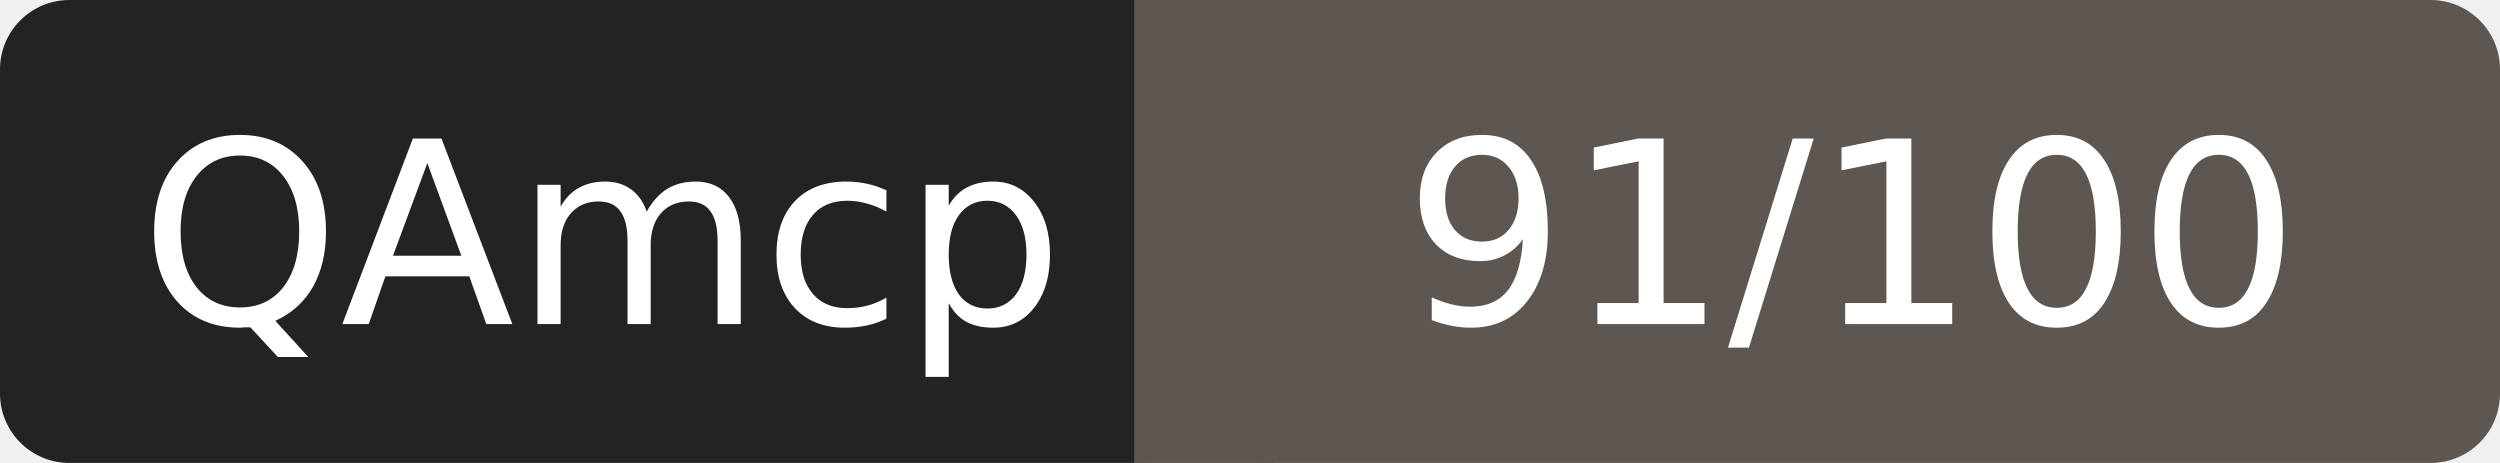
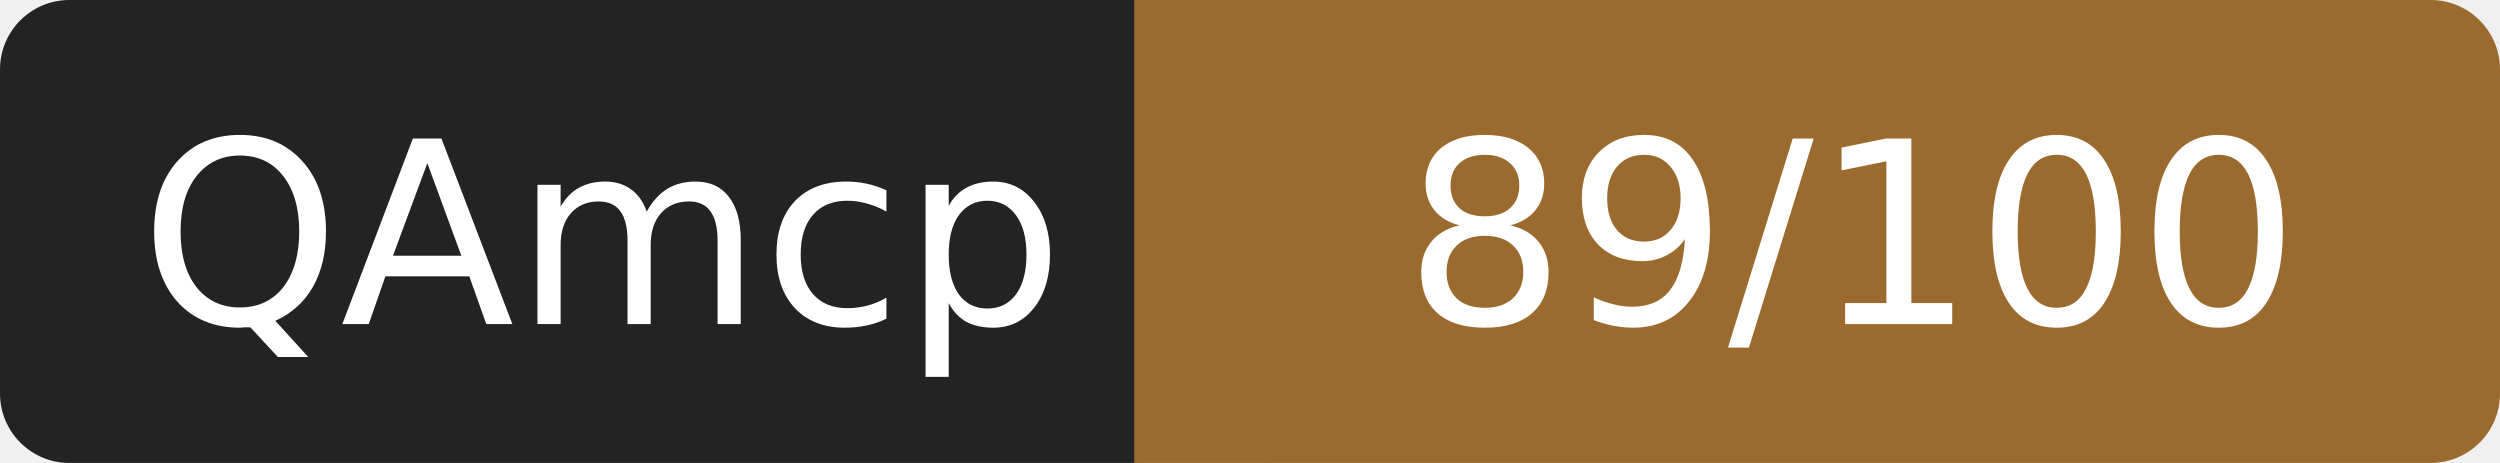
- <svg xmlns="http://www.w3.org/2000/svg" width="108" height="20" role="img" aria-label="QAmcp: 91/100">
+ <svg xmlns="http://www.w3.org/2000/svg" width="108" height="20" role="img" aria-label="QAmcp: 89/100">
  <rect width="52" height="20" rx="3" fill="#232323" />
-   <rect x="52" width="56" height="20" rx="3" fill="#5e5650" />
-   <rect x="49" width="6" height="20" fill="#5e5650" />
+   <rect x="52" width="56" height="20" rx="3" fill="#9a6a2f" />
+   <rect x="49" width="6" height="20" fill="#9a6a2f" />
  <g fill="#fff" font-family="Verdana,DejaVu Sans,sans-serif" font-size="11" text-anchor="middle">
    <text x="26" y="14">QAmcp</text>
-     <text x="80" y="14">91/100</text>
+     <text x="80" y="14">89/100</text>
  </g>
</svg>
